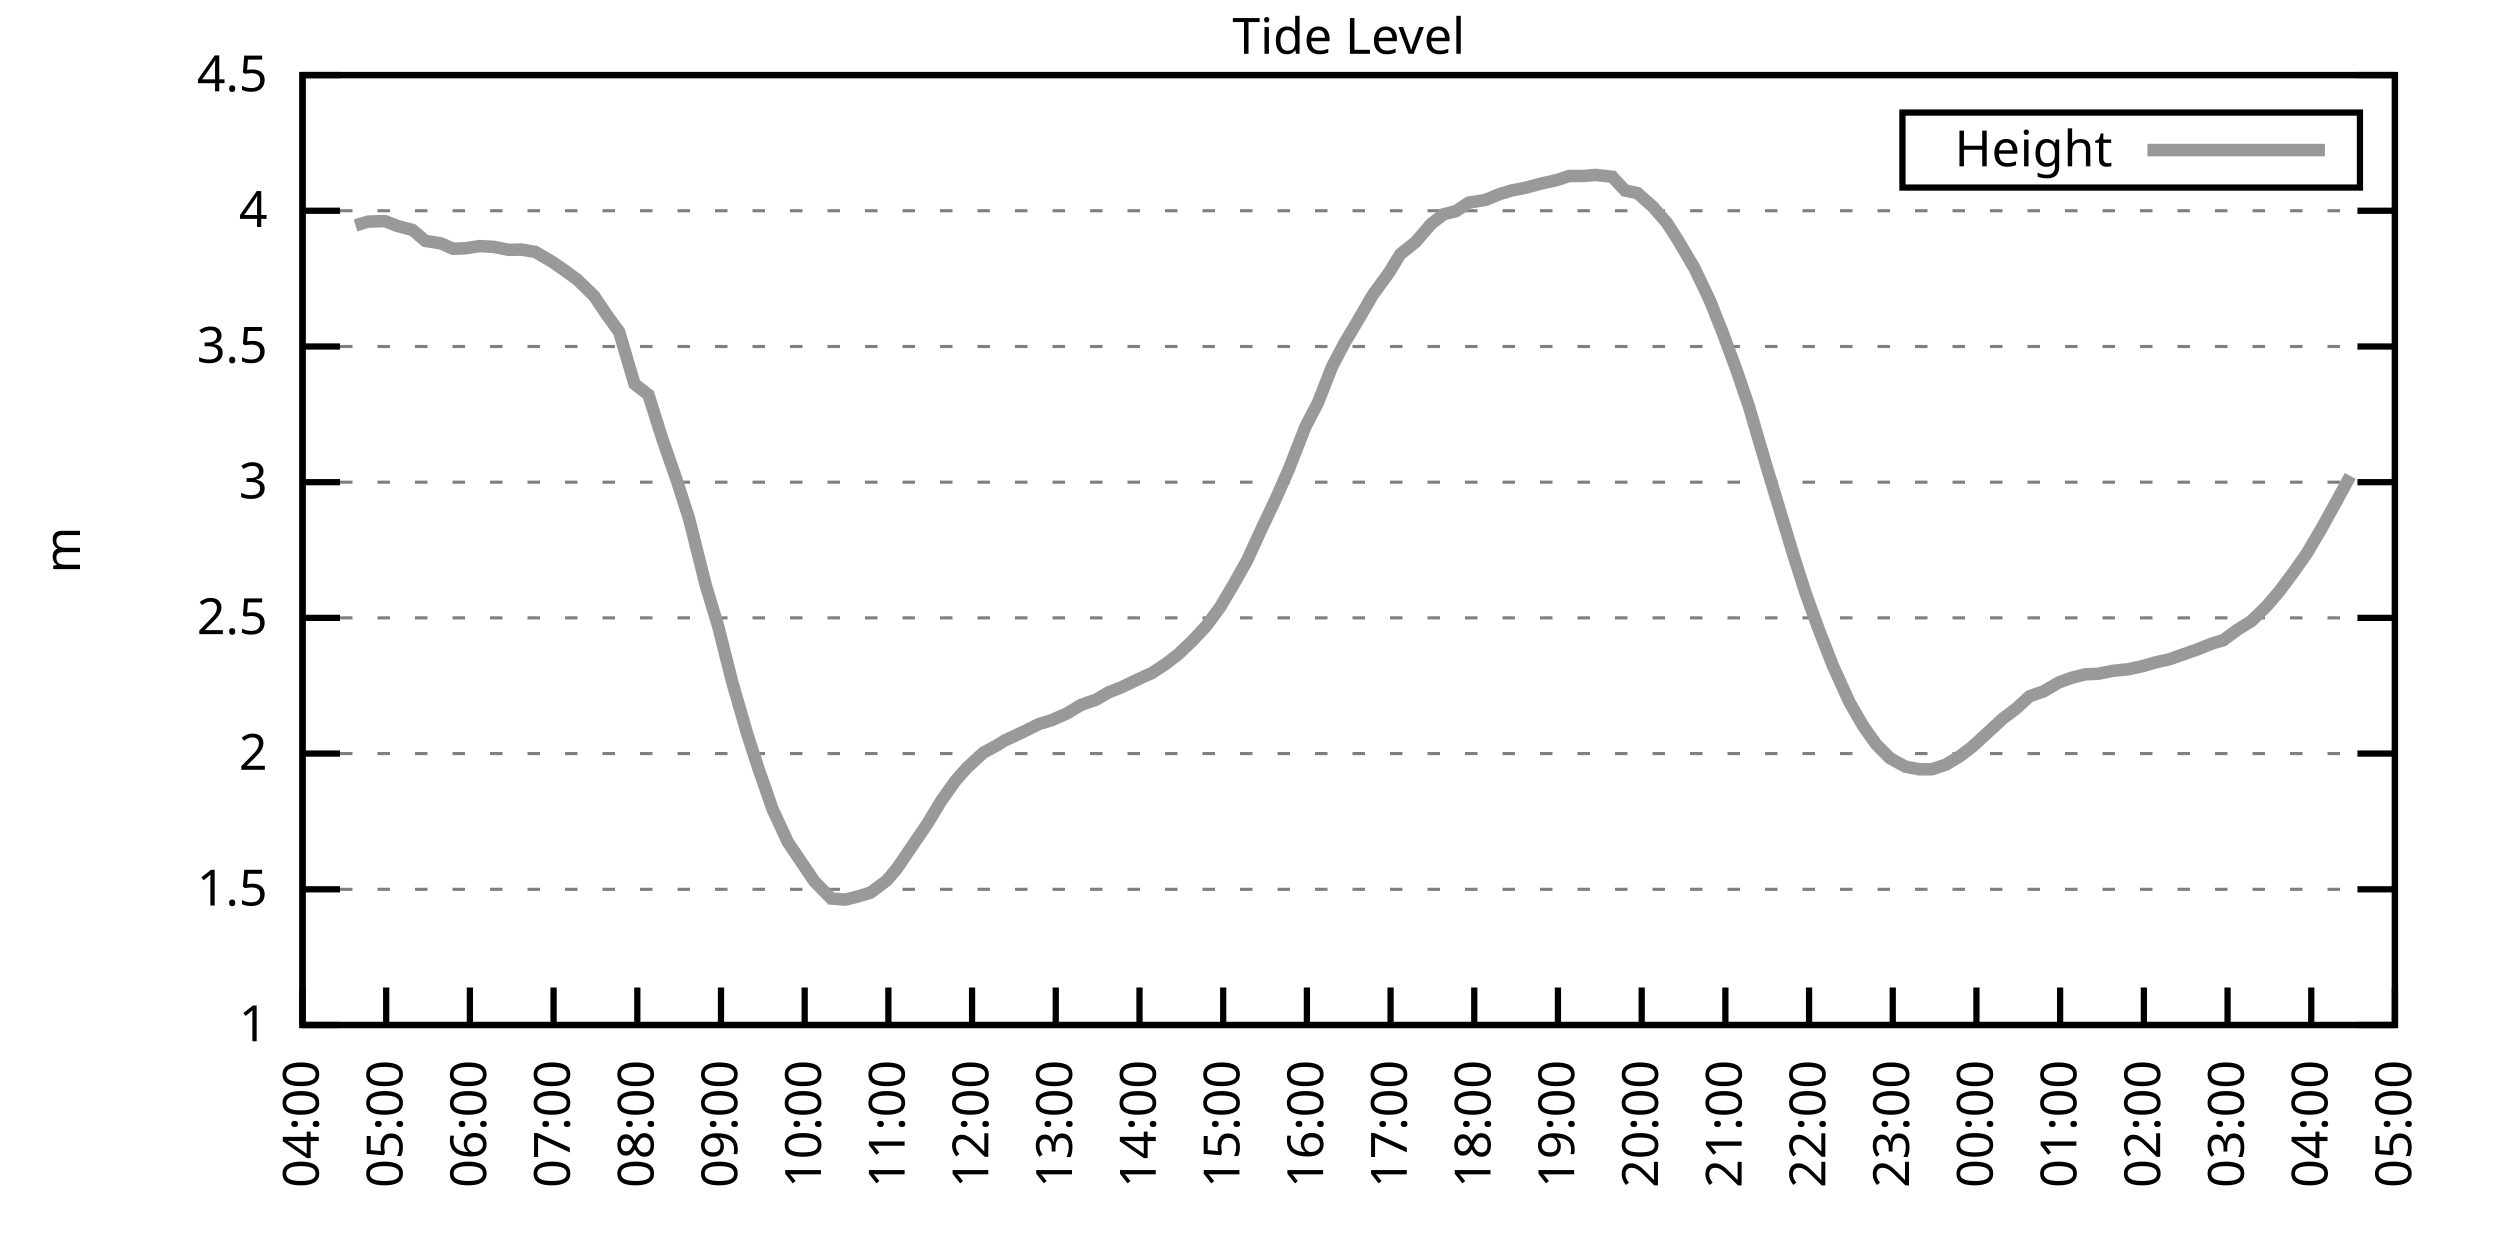
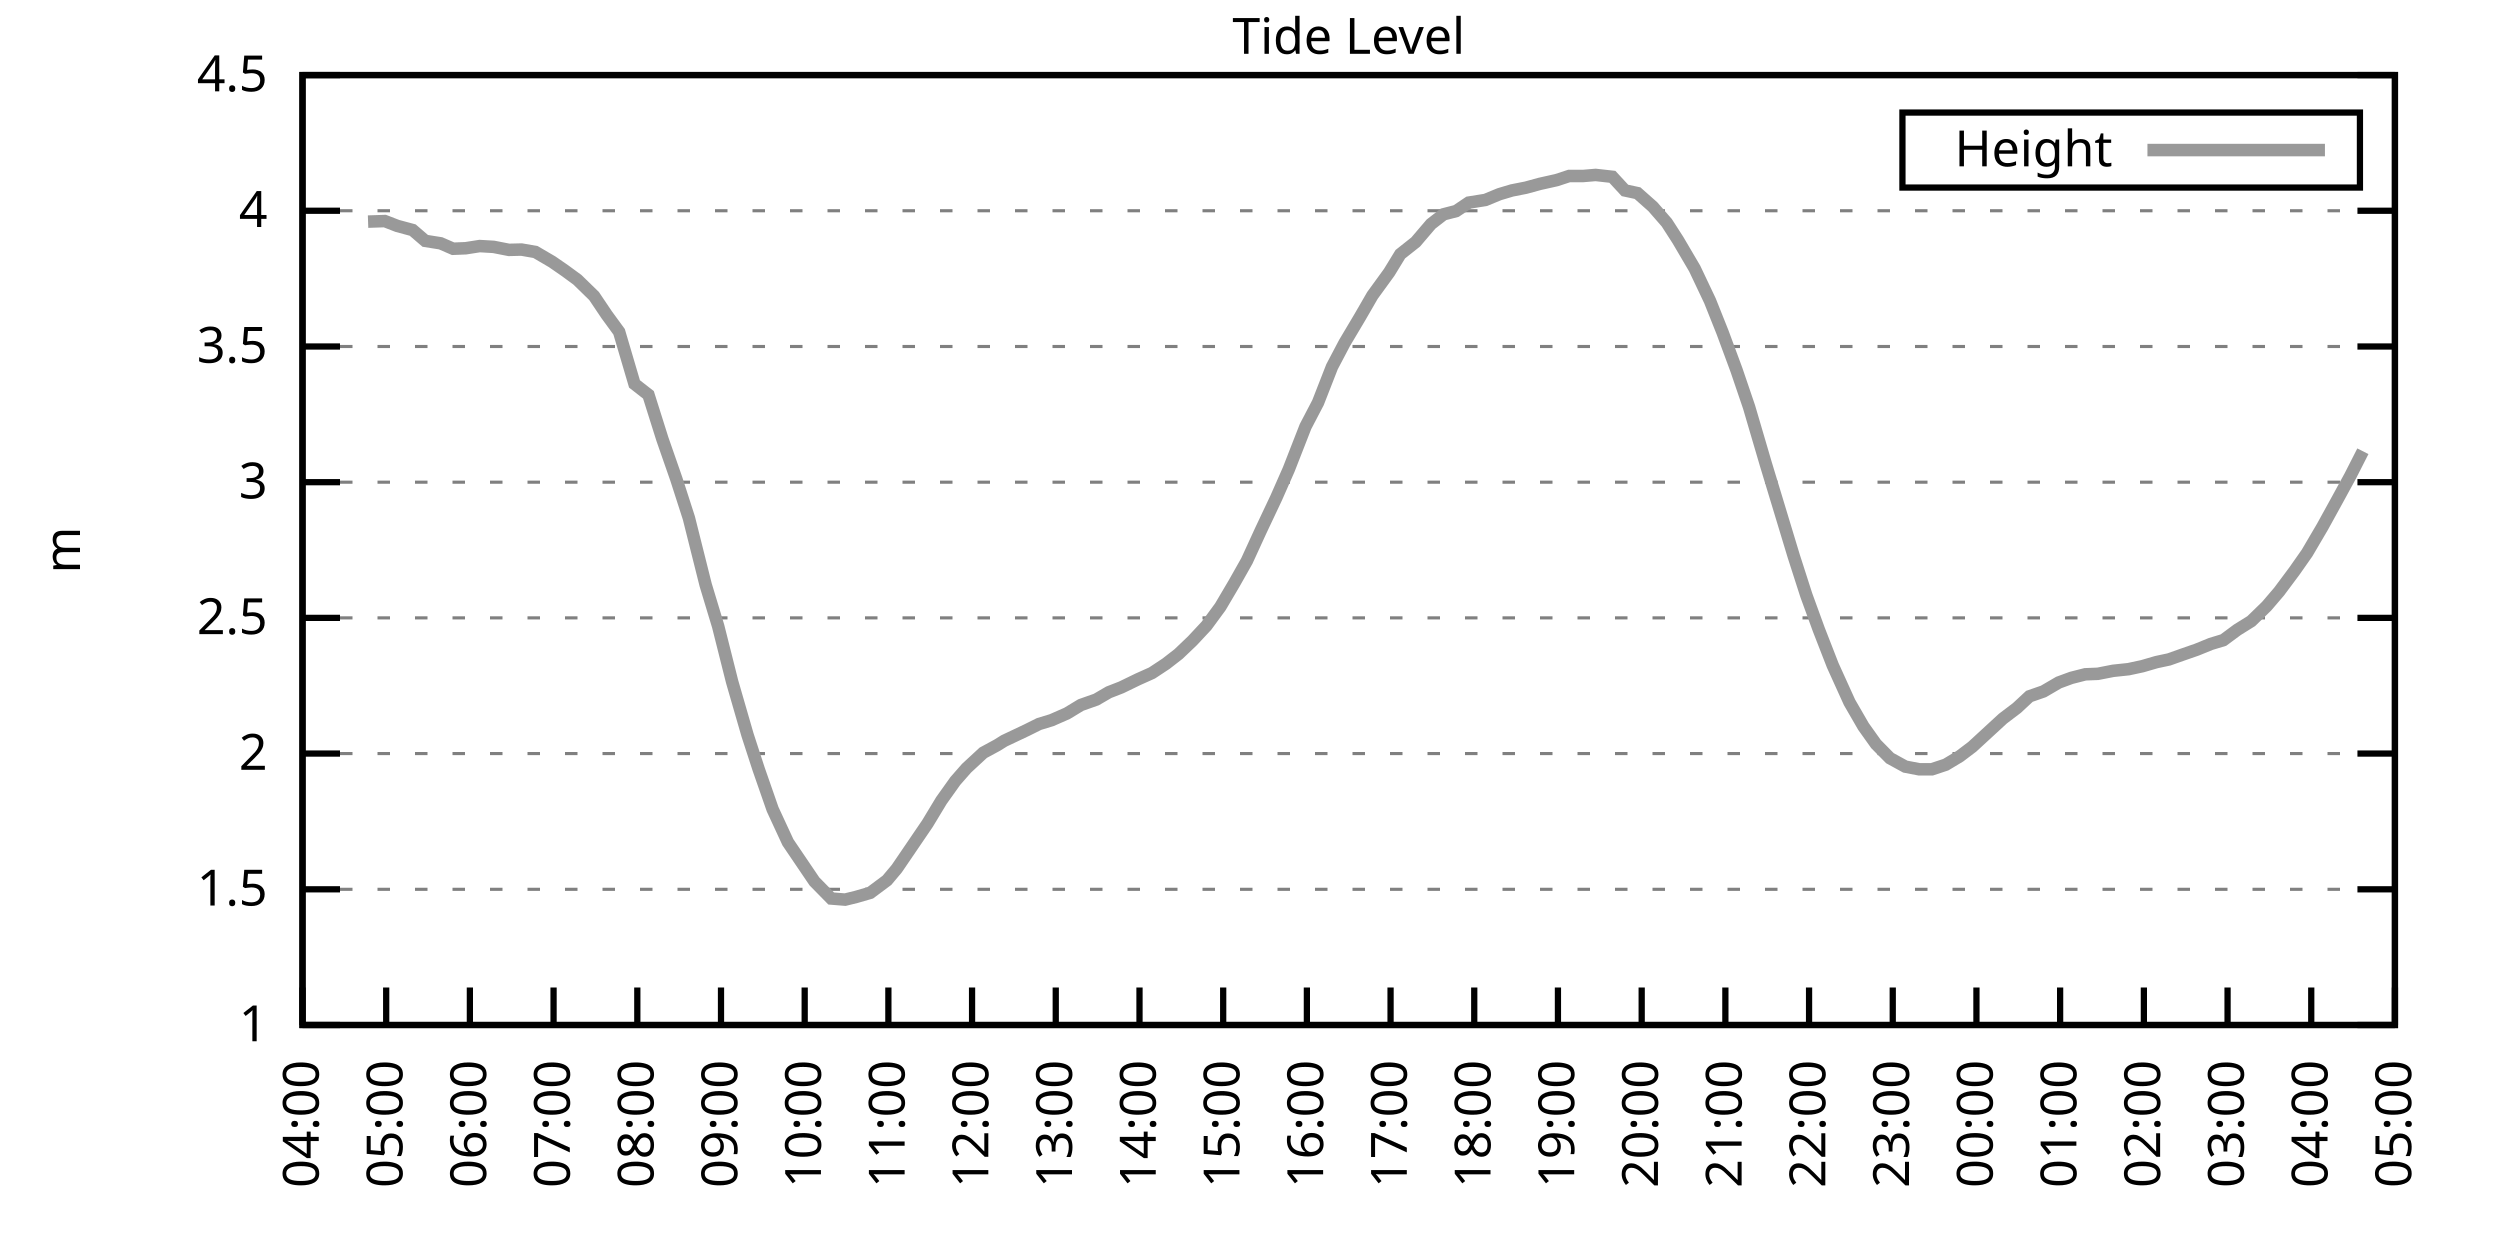
<svg xmlns="http://www.w3.org/2000/svg" xmlns:xlink="http://www.w3.org/1999/xlink" width="400" height="200" viewBox="0 0 400 200">
  <g id="gnuplot_canvas">
    <rect x="0" y="0" width="400" height="200" fill="none" />
    <defs>
      <circle id="gpDot" r="0.5" stroke-width="0.5" stroke="currentColor" />
      <path id="gpPt0" stroke-width="0.333" stroke="currentColor" d="M-1,0 h2 M0,-1 v2" />
      <path id="gpPt1" stroke-width="0.333" stroke="currentColor" d="M-1,-1 L1,1 M1,-1 L-1,1" />
      <path id="gpPt2" stroke-width="0.333" stroke="currentColor" d="M-1,0 L1,0 M0,-1 L0,1 M-1,-1 L1,1 M-1,1 L1,-1" />
      <rect id="gpPt3" stroke-width="0.333" stroke="currentColor" x="-1" y="-1" width="2" height="2" />
      <rect id="gpPt4" stroke-width="0.333" stroke="currentColor" fill="currentColor" x="-1" y="-1" width="2" height="2" />
      <circle id="gpPt5" stroke-width="0.333" stroke="currentColor" cx="0" cy="0" r="1" />
      <use xlink:href="#gpPt5" id="gpPt6" fill="currentColor" stroke="none" />
      <path id="gpPt7" stroke-width="0.333" stroke="currentColor" d="M0,-1.33 L-1.33,0.67 L1.33,0.67 z" />
      <use xlink:href="#gpPt7" id="gpPt8" fill="currentColor" stroke="none" />
      <use xlink:href="#gpPt7" id="gpPt9" stroke="currentColor" transform="rotate(180)" />
      <use xlink:href="#gpPt9" id="gpPt10" fill="currentColor" stroke="none" />
      <use xlink:href="#gpPt3" id="gpPt11" stroke="currentColor" transform="rotate(45)" />
      <use xlink:href="#gpPt11" id="gpPt12" fill="currentColor" stroke="none" />
      <path id="gpPt13" stroke-width="0.333" stroke="currentColor" d="M0,1.330 L1.265,0.411 L0.782,-1.067 L-0.782,-1.076 L-1.265,0.411 z" />
      <use xlink:href="#gpPt13" id="gpPt14" fill="currentColor" stroke="none" />
      <filter id="textbox" filterUnits="objectBoundingBox" x="0" y="0" height="1" width="1">
        <feFlood flood-color="white" flood-opacity="1" result="bgnd" />
        <feComposite in="SourceGraphic" in2="bgnd" operator="atop" />
      </filter>
      <filter id="greybox" filterUnits="objectBoundingBox" x="0" y="0" height="1" width="1">
        <feFlood flood-color="lightgrey" flood-opacity="1" result="grey" />
        <feComposite in="SourceGraphic" in2="grey" operator="atop" />
      </filter>
    </defs>
    <g fill="none" color="white" stroke="currentColor" stroke-width="1.00" stroke-linecap="butt" stroke-linejoin="miter">
</g>
    <g fill="none" color="black" stroke="currentColor" stroke-width="1.00" stroke-linecap="butt" stroke-linejoin="miter">
      <g stroke="none" shape-rendering="crispEdges">
        <polygon fill="rgb(255, 255, 255)" points="48.40,164.00 383.18,164.00 383.18,12.02 48.40,12.02 " />
      </g>
    </g>
    <g fill="none" color="black" stroke="currentColor" stroke-width="1.00" stroke-linecap="butt" stroke-linejoin="miter">
</g>
    <g fill="none" color="black" stroke="black" stroke-width="0.50" stroke-linecap="butt" stroke-linejoin="miter">
</g>
    <g fill="none" color="gray" stroke="currentColor" stroke-width="0.50" stroke-linecap="butt" stroke-linejoin="miter">
      <path stroke="gray" stroke-dasharray="2,4" class="gridline" d="M48.40,164.00 L383.19,164.00  " />
    </g>
    <g fill="none" color="gray" stroke="gray" stroke-width="1.00" stroke-linecap="butt" stroke-linejoin="miter">
</g>
    <g fill="none" color="black" stroke="currentColor" stroke-width="1.00" stroke-linecap="butt" stroke-linejoin="miter">
      <path stroke="black" d="M48.40,164.00 L54.40,164.00 M383.19,164.00 L377.19,164.00  " />
      <g transform="translate(42.80,166.60)" stroke="none" fill="black" font-family="Sans" font-size="8.00" text-anchor="end">
        <text>
          <tspan font-family="Sans"> 1</tspan>
        </text>
      </g>
    </g>
    <g fill="none" color="black" stroke="currentColor" stroke-width="1.00" stroke-linecap="butt" stroke-linejoin="miter">
</g>
    <g fill="none" color="black" stroke="black" stroke-width="0.50" stroke-linecap="butt" stroke-linejoin="miter">
</g>
    <g fill="none" color="gray" stroke="currentColor" stroke-width="0.50" stroke-linecap="butt" stroke-linejoin="miter">
      <path stroke="gray" stroke-dasharray="2,4" class="gridline" d="M48.40,142.29 L383.19,142.29  " />
    </g>
    <g fill="none" color="gray" stroke="gray" stroke-width="1.00" stroke-linecap="butt" stroke-linejoin="miter">
</g>
    <g fill="none" color="black" stroke="currentColor" stroke-width="1.00" stroke-linecap="butt" stroke-linejoin="miter">
      <path stroke="black" d="M48.40,142.29 L54.40,142.29 M383.19,142.29 L377.19,142.29  " />
      <g transform="translate(42.80,144.89)" stroke="none" fill="black" font-family="Sans" font-size="8.00" text-anchor="end">
        <text>
          <tspan font-family="Sans"> 1.5</tspan>
        </text>
      </g>
    </g>
    <g fill="none" color="black" stroke="currentColor" stroke-width="1.00" stroke-linecap="butt" stroke-linejoin="miter">
</g>
    <g fill="none" color="black" stroke="black" stroke-width="0.50" stroke-linecap="butt" stroke-linejoin="miter">
</g>
    <g fill="none" color="gray" stroke="currentColor" stroke-width="0.50" stroke-linecap="butt" stroke-linejoin="miter">
      <path stroke="gray" stroke-dasharray="2,4" class="gridline" d="M48.40,120.57 L383.19,120.57  " />
    </g>
    <g fill="none" color="gray" stroke="gray" stroke-width="1.00" stroke-linecap="butt" stroke-linejoin="miter">
</g>
    <g fill="none" color="black" stroke="currentColor" stroke-width="1.00" stroke-linecap="butt" stroke-linejoin="miter">
      <path stroke="black" d="M48.40,120.57 L54.40,120.57 M383.19,120.57 L377.19,120.57  " />
      <g transform="translate(42.80,123.17)" stroke="none" fill="black" font-family="Sans" font-size="8.00" text-anchor="end">
        <text>
          <tspan font-family="Sans"> 2</tspan>
        </text>
      </g>
    </g>
    <g fill="none" color="black" stroke="currentColor" stroke-width="1.00" stroke-linecap="butt" stroke-linejoin="miter">
</g>
    <g fill="none" color="black" stroke="black" stroke-width="0.50" stroke-linecap="butt" stroke-linejoin="miter">
</g>
    <g fill="none" color="gray" stroke="currentColor" stroke-width="0.50" stroke-linecap="butt" stroke-linejoin="miter">
      <path stroke="gray" stroke-dasharray="2,4" class="gridline" d="M48.40,98.86 L383.19,98.86  " />
    </g>
    <g fill="none" color="gray" stroke="gray" stroke-width="1.00" stroke-linecap="butt" stroke-linejoin="miter">
</g>
    <g fill="none" color="black" stroke="currentColor" stroke-width="1.00" stroke-linecap="butt" stroke-linejoin="miter">
      <path stroke="black" d="M48.40,98.86 L54.40,98.86 M383.19,98.86 L377.19,98.86  " />
      <g transform="translate(42.80,101.46)" stroke="none" fill="black" font-family="Sans" font-size="8.00" text-anchor="end">
        <text>
          <tspan font-family="Sans"> 2.5</tspan>
        </text>
      </g>
    </g>
    <g fill="none" color="black" stroke="currentColor" stroke-width="1.00" stroke-linecap="butt" stroke-linejoin="miter">
</g>
    <g fill="none" color="black" stroke="black" stroke-width="0.50" stroke-linecap="butt" stroke-linejoin="miter">
</g>
    <g fill="none" color="gray" stroke="currentColor" stroke-width="0.50" stroke-linecap="butt" stroke-linejoin="miter">
      <path stroke="gray" stroke-dasharray="2,4" class="gridline" d="M48.40,77.15 L383.19,77.15  " />
    </g>
    <g fill="none" color="gray" stroke="gray" stroke-width="1.00" stroke-linecap="butt" stroke-linejoin="miter">
</g>
    <g fill="none" color="black" stroke="currentColor" stroke-width="1.00" stroke-linecap="butt" stroke-linejoin="miter">
      <path stroke="black" d="M48.40,77.15 L54.40,77.15 M383.19,77.15 L377.19,77.15  " />
      <g transform="translate(42.80,79.75)" stroke="none" fill="black" font-family="Sans" font-size="8.00" text-anchor="end">
        <text>
          <tspan font-family="Sans"> 3</tspan>
        </text>
      </g>
    </g>
    <g fill="none" color="black" stroke="currentColor" stroke-width="1.00" stroke-linecap="butt" stroke-linejoin="miter">
</g>
    <g fill="none" color="black" stroke="black" stroke-width="0.50" stroke-linecap="butt" stroke-linejoin="miter">
</g>
    <g fill="none" color="gray" stroke="currentColor" stroke-width="0.50" stroke-linecap="butt" stroke-linejoin="miter">
      <path stroke="gray" stroke-dasharray="2,4" class="gridline" d="M48.40,55.44 L383.19,55.44  " />
    </g>
    <g fill="none" color="gray" stroke="gray" stroke-width="1.00" stroke-linecap="butt" stroke-linejoin="miter">
</g>
    <g fill="none" color="black" stroke="currentColor" stroke-width="1.00" stroke-linecap="butt" stroke-linejoin="miter">
      <path stroke="black" d="M48.40,55.44 L54.40,55.44 M383.19,55.44 L377.19,55.44  " />
      <g transform="translate(42.80,58.04)" stroke="none" fill="black" font-family="Sans" font-size="8.00" text-anchor="end">
        <text>
          <tspan font-family="Sans"> 3.5</tspan>
        </text>
      </g>
    </g>
    <g fill="none" color="black" stroke="currentColor" stroke-width="1.00" stroke-linecap="butt" stroke-linejoin="miter">
</g>
    <g fill="none" color="black" stroke="black" stroke-width="0.50" stroke-linecap="butt" stroke-linejoin="miter">
</g>
    <g fill="none" color="gray" stroke="currentColor" stroke-width="0.50" stroke-linecap="butt" stroke-linejoin="miter">
      <path stroke="gray" stroke-dasharray="2,4" class="gridline" d="M48.40,33.72 L383.19,33.72  " />
    </g>
    <g fill="none" color="gray" stroke="gray" stroke-width="1.00" stroke-linecap="butt" stroke-linejoin="miter">
</g>
    <g fill="none" color="black" stroke="currentColor" stroke-width="1.00" stroke-linecap="butt" stroke-linejoin="miter">
      <path stroke="black" d="M48.40,33.72 L54.40,33.72 M383.19,33.72 L377.19,33.72  " />
      <g transform="translate(42.80,36.32)" stroke="none" fill="black" font-family="Sans" font-size="8.00" text-anchor="end">
        <text>
          <tspan font-family="Sans"> 4</tspan>
        </text>
      </g>
    </g>
    <g fill="none" color="black" stroke="currentColor" stroke-width="1.00" stroke-linecap="butt" stroke-linejoin="miter">
</g>
    <g fill="none" color="black" stroke="black" stroke-width="0.50" stroke-linecap="butt" stroke-linejoin="miter">
</g>
    <g fill="none" color="gray" stroke="currentColor" stroke-width="0.50" stroke-linecap="butt" stroke-linejoin="miter">
      <path stroke="gray" stroke-dasharray="2,4" class="gridline" d="M48.40,12.01 L383.19,12.01  " />
    </g>
    <g fill="none" color="gray" stroke="gray" stroke-width="1.00" stroke-linecap="butt" stroke-linejoin="miter">
</g>
    <g fill="none" color="black" stroke="currentColor" stroke-width="1.00" stroke-linecap="butt" stroke-linejoin="miter">
      <path stroke="black" d="M48.40,12.01 L54.40,12.01 M383.19,12.01 L377.19,12.01  " />
      <g transform="translate(42.80,14.61)" stroke="none" fill="black" font-family="Sans" font-size="8.00" text-anchor="end">
        <text>
          <tspan font-family="Sans"> 4.5</tspan>
        </text>
      </g>
    </g>
    <g fill="none" color="black" stroke="currentColor" stroke-width="1.00" stroke-linecap="butt" stroke-linejoin="miter">
      <path stroke="black" d="M48.40,164.00 L48.40,158.00  " />
      <g transform="translate(51.00,169.60) rotate(270.00)" stroke="none" fill="black" font-family="Sans" font-size="8.00" text-anchor="end">
        <text>
          <tspan font-family="Sans">04:00</tspan>
        </text>
      </g>
    </g>
    <g fill="none" color="black" stroke="currentColor" stroke-width="1.00" stroke-linecap="butt" stroke-linejoin="miter">
      <path stroke="black" d="M61.79,164.00 L61.79,158.00  " />
      <g transform="translate(64.39,169.60) rotate(270.00)" stroke="none" fill="black" font-family="Sans" font-size="8.00" text-anchor="end">
        <text>
          <tspan font-family="Sans">05:00</tspan>
        </text>
      </g>
    </g>
    <g fill="none" color="black" stroke="currentColor" stroke-width="1.00" stroke-linecap="butt" stroke-linejoin="miter">
      <path stroke="black" d="M75.18,164.00 L75.18,158.00  " />
      <g transform="translate(77.78,169.60) rotate(270.00)" stroke="none" fill="black" font-family="Sans" font-size="8.00" text-anchor="end">
        <text>
          <tspan font-family="Sans">06:00</tspan>
        </text>
      </g>
    </g>
    <g fill="none" color="black" stroke="currentColor" stroke-width="1.00" stroke-linecap="butt" stroke-linejoin="miter">
      <path stroke="black" d="M88.57,164.00 L88.57,158.00  " />
      <g transform="translate(91.17,169.60) rotate(270.00)" stroke="none" fill="black" font-family="Sans" font-size="8.00" text-anchor="end">
        <text>
          <tspan font-family="Sans">07:00</tspan>
        </text>
      </g>
    </g>
    <g fill="none" color="black" stroke="currentColor" stroke-width="1.00" stroke-linecap="butt" stroke-linejoin="miter">
      <path stroke="black" d="M101.97,164.00 L101.97,158.00  " />
      <g transform="translate(104.57,169.60) rotate(270.00)" stroke="none" fill="black" font-family="Sans" font-size="8.00" text-anchor="end">
        <text>
          <tspan font-family="Sans">08:00</tspan>
        </text>
      </g>
    </g>
    <g fill="none" color="black" stroke="currentColor" stroke-width="1.00" stroke-linecap="butt" stroke-linejoin="miter">
      <path stroke="black" d="M115.36,164.00 L115.36,158.00  " />
      <g transform="translate(117.96,169.60) rotate(270.00)" stroke="none" fill="black" font-family="Sans" font-size="8.00" text-anchor="end">
        <text>
          <tspan font-family="Sans">09:00</tspan>
        </text>
      </g>
    </g>
    <g fill="none" color="black" stroke="currentColor" stroke-width="1.00" stroke-linecap="butt" stroke-linejoin="miter">
      <path stroke="black" d="M128.75,164.00 L128.75,158.00  " />
      <g transform="translate(131.35,169.60) rotate(270.00)" stroke="none" fill="black" font-family="Sans" font-size="8.00" text-anchor="end">
        <text>
          <tspan font-family="Sans">10:00</tspan>
        </text>
      </g>
    </g>
    <g fill="none" color="black" stroke="currentColor" stroke-width="1.00" stroke-linecap="butt" stroke-linejoin="miter">
      <path stroke="black" d="M142.14,164.00 L142.14,158.00  " />
      <g transform="translate(144.74,169.60) rotate(270.00)" stroke="none" fill="black" font-family="Sans" font-size="8.00" text-anchor="end">
        <text>
          <tspan font-family="Sans">11:00</tspan>
        </text>
      </g>
    </g>
    <g fill="none" color="black" stroke="currentColor" stroke-width="1.00" stroke-linecap="butt" stroke-linejoin="miter">
      <path stroke="black" d="M155.53,164.00 L155.53,158.00  " />
      <g transform="translate(158.13,169.60) rotate(270.00)" stroke="none" fill="black" font-family="Sans" font-size="8.00" text-anchor="end">
        <text>
          <tspan font-family="Sans">12:00</tspan>
        </text>
      </g>
    </g>
    <g fill="none" color="black" stroke="currentColor" stroke-width="1.00" stroke-linecap="butt" stroke-linejoin="miter">
      <path stroke="black" d="M168.92,164.00 L168.92,158.00  " />
      <g transform="translate(171.52,169.60) rotate(270.00)" stroke="none" fill="black" font-family="Sans" font-size="8.00" text-anchor="end">
        <text>
          <tspan font-family="Sans">13:00</tspan>
        </text>
      </g>
    </g>
    <g fill="none" color="black" stroke="currentColor" stroke-width="1.00" stroke-linecap="butt" stroke-linejoin="miter">
      <path stroke="black" d="M182.32,164.00 L182.32,158.00  " />
      <g transform="translate(184.92,169.60) rotate(270.00)" stroke="none" fill="black" font-family="Sans" font-size="8.00" text-anchor="end">
        <text>
          <tspan font-family="Sans">14:00</tspan>
        </text>
      </g>
    </g>
    <g fill="none" color="black" stroke="currentColor" stroke-width="1.00" stroke-linecap="butt" stroke-linejoin="miter">
      <path stroke="black" d="M195.71,164.00 L195.71,158.00  " />
      <g transform="translate(198.31,169.60) rotate(270.00)" stroke="none" fill="black" font-family="Sans" font-size="8.00" text-anchor="end">
        <text>
          <tspan font-family="Sans">15:00</tspan>
        </text>
      </g>
    </g>
    <g fill="none" color="black" stroke="currentColor" stroke-width="1.00" stroke-linecap="butt" stroke-linejoin="miter">
      <path stroke="black" d="M209.10,164.00 L209.10,158.00  " />
      <g transform="translate(211.70,169.60) rotate(270.00)" stroke="none" fill="black" font-family="Sans" font-size="8.00" text-anchor="end">
        <text>
          <tspan font-family="Sans">16:00</tspan>
        </text>
      </g>
    </g>
    <g fill="none" color="black" stroke="currentColor" stroke-width="1.00" stroke-linecap="butt" stroke-linejoin="miter">
      <path stroke="black" d="M222.49,164.00 L222.49,158.00  " />
      <g transform="translate(225.09,169.60) rotate(270.00)" stroke="none" fill="black" font-family="Sans" font-size="8.00" text-anchor="end">
        <text>
          <tspan font-family="Sans">17:00</tspan>
        </text>
      </g>
    </g>
    <g fill="none" color="black" stroke="currentColor" stroke-width="1.00" stroke-linecap="butt" stroke-linejoin="miter">
      <path stroke="black" d="M235.88,164.00 L235.88,158.00  " />
      <g transform="translate(238.48,169.60) rotate(270.00)" stroke="none" fill="black" font-family="Sans" font-size="8.00" text-anchor="end">
        <text>
          <tspan font-family="Sans">18:00</tspan>
        </text>
      </g>
    </g>
    <g fill="none" color="black" stroke="currentColor" stroke-width="1.00" stroke-linecap="butt" stroke-linejoin="miter">
      <path stroke="black" d="M249.27,164.00 L249.27,158.00  " />
      <g transform="translate(251.87,169.60) rotate(270.00)" stroke="none" fill="black" font-family="Sans" font-size="8.00" text-anchor="end">
        <text>
          <tspan font-family="Sans">19:00</tspan>
        </text>
      </g>
    </g>
    <g fill="none" color="black" stroke="currentColor" stroke-width="1.00" stroke-linecap="butt" stroke-linejoin="miter">
      <path stroke="black" d="M262.67,164.00 L262.67,158.00  " />
      <g transform="translate(265.27,169.60) rotate(270.00)" stroke="none" fill="black" font-family="Sans" font-size="8.00" text-anchor="end">
        <text>
          <tspan font-family="Sans">20:00</tspan>
        </text>
      </g>
    </g>
    <g fill="none" color="black" stroke="currentColor" stroke-width="1.00" stroke-linecap="butt" stroke-linejoin="miter">
      <path stroke="black" d="M276.06,164.00 L276.06,158.00  " />
      <g transform="translate(278.66,169.60) rotate(270.00)" stroke="none" fill="black" font-family="Sans" font-size="8.00" text-anchor="end">
        <text>
          <tspan font-family="Sans">21:00</tspan>
        </text>
      </g>
    </g>
    <g fill="none" color="black" stroke="currentColor" stroke-width="1.00" stroke-linecap="butt" stroke-linejoin="miter">
      <path stroke="black" d="M289.45,164.00 L289.45,158.00  " />
      <g transform="translate(292.05,169.60) rotate(270.00)" stroke="none" fill="black" font-family="Sans" font-size="8.00" text-anchor="end">
        <text>
          <tspan font-family="Sans">22:00</tspan>
        </text>
      </g>
    </g>
    <g fill="none" color="black" stroke="currentColor" stroke-width="1.00" stroke-linecap="butt" stroke-linejoin="miter">
      <path stroke="black" d="M302.84,164.00 L302.84,158.00  " />
      <g transform="translate(305.44,169.60) rotate(270.00)" stroke="none" fill="black" font-family="Sans" font-size="8.00" text-anchor="end">
        <text>
          <tspan font-family="Sans">23:00</tspan>
        </text>
      </g>
    </g>
    <g fill="none" color="black" stroke="currentColor" stroke-width="1.00" stroke-linecap="butt" stroke-linejoin="miter">
      <path stroke="black" d="M316.23,164.00 L316.23,158.00  " />
      <g transform="translate(318.83,169.60) rotate(270.00)" stroke="none" fill="black" font-family="Sans" font-size="8.00" text-anchor="end">
        <text>
          <tspan font-family="Sans">00:00</tspan>
        </text>
      </g>
    </g>
    <g fill="none" color="black" stroke="currentColor" stroke-width="1.00" stroke-linecap="butt" stroke-linejoin="miter">
      <path stroke="black" d="M329.62,164.00 L329.62,158.00  " />
      <g transform="translate(332.22,169.60) rotate(270.00)" stroke="none" fill="black" font-family="Sans" font-size="8.00" text-anchor="end">
        <text>
          <tspan font-family="Sans">01:00</tspan>
        </text>
      </g>
    </g>
    <g fill="none" color="black" stroke="currentColor" stroke-width="1.00" stroke-linecap="butt" stroke-linejoin="miter">
      <path stroke="black" d="M343.02,164.00 L343.02,158.00  " />
      <g transform="translate(345.62,169.60) rotate(270.00)" stroke="none" fill="black" font-family="Sans" font-size="8.00" text-anchor="end">
        <text>
          <tspan font-family="Sans">02:00</tspan>
        </text>
      </g>
    </g>
    <g fill="none" color="black" stroke="currentColor" stroke-width="1.00" stroke-linecap="butt" stroke-linejoin="miter">
      <path stroke="black" d="M356.41,164.00 L356.41,158.00  " />
      <g transform="translate(359.01,169.60) rotate(270.00)" stroke="none" fill="black" font-family="Sans" font-size="8.00" text-anchor="end">
        <text>
          <tspan font-family="Sans">03:00</tspan>
        </text>
      </g>
    </g>
    <g fill="none" color="black" stroke="currentColor" stroke-width="1.00" stroke-linecap="butt" stroke-linejoin="miter">
      <path stroke="black" d="M369.80,164.00 L369.80,158.00  " />
      <g transform="translate(372.40,169.60) rotate(270.00)" stroke="none" fill="black" font-family="Sans" font-size="8.00" text-anchor="end">
        <text>
          <tspan font-family="Sans">04:00</tspan>
        </text>
      </g>
    </g>
    <g fill="none" color="black" stroke="currentColor" stroke-width="1.00" stroke-linecap="butt" stroke-linejoin="miter">
      <path stroke="black" d="M383.19,164.00 L383.19,158.00  " />
      <g transform="translate(385.79,169.60) rotate(270.00)" stroke="none" fill="black" font-family="Sans" font-size="8.00" text-anchor="end">
        <text>
          <tspan font-family="Sans">05:00</tspan>
        </text>
      </g>
    </g>
    <g fill="none" color="black" stroke="currentColor" stroke-width="1.00" stroke-linecap="butt" stroke-linejoin="miter">
</g>
    <g fill="none" color="black" stroke="currentColor" stroke-width="1.00" stroke-linecap="butt" stroke-linejoin="miter">
      <path stroke="black" d="M48.40,12.01 L48.40,164.00 L383.19,164.00 L383.19,12.01 L48.40,12.01 Z  " />
    </g>
    <g fill="none" color="black" stroke="currentColor" stroke-width="1.00" stroke-linecap="butt" stroke-linejoin="miter">
</g>
    <g fill="none" color="black" stroke="currentColor" stroke-width="1.00" stroke-linecap="butt" stroke-linejoin="miter">
      <path stroke="black" d="M304.39,30.01 L304.39,18.01 L377.59,18.01 L377.59,30.01 L304.39,30.01 Z  " />
    </g>
    <g id="Tide_level_plot_1">
      <g fill="none" color="white" stroke="black" stroke-width="2.00" stroke-linecap="butt" stroke-linejoin="miter">
</g>
      <g fill="none" color="black" stroke="currentColor" stroke-width="2.00" stroke-linecap="butt" stroke-linejoin="miter">
        <g transform="translate(337.99,26.61)" stroke="none" fill="black" font-family="Sans" font-size="8.00" text-anchor="end">
          <text>
            <tspan font-family="Sans">Height</tspan>
          </text>
        </g>
      </g>
      <g fill="none" color="black" stroke="currentColor" stroke-width="2.00" stroke-linecap="butt" stroke-linejoin="miter">
-         <path stroke="rgb(153, 153, 153)" d="M343.59,24.01 L371.99,24.01 M56.88,36.07 L58.89,35.46 L61.57,35.37 L63.58,36.15 L66.03,36.81 L68.04,38.54   L70.50,38.93 L72.50,39.80 L74.51,39.72 L76.75,39.37 L78.98,39.50 L81.43,39.98 L83.44,39.93 L85.67,40.32   L88.35,41.89 L90.36,43.28 L92.37,44.75 L95.05,47.36 L97.06,50.35 L99.06,53.09 L101.52,61.43 L103.75,63.17   L105.98,70.24 L108.22,76.67 L110.22,82.88 L112.90,93.56 L114.91,100.21 L117.14,109.07 L119.60,117.58 L121.38,123.05   L123.62,129.48 L126.07,134.77 L130.31,141.03 L132.99,143.76 L135.22,143.94 L137.01,143.50 L139.24,142.85 L141.92,140.85   L143.48,138.99 L145.94,135.38 L148.39,131.78 L150.62,128.09 L152.85,124.96 L154.64,122.92 L157.32,120.44 L159.55,119.23   L160.67,118.53 L164.24,116.84 L166.25,115.84 L168.25,115.23 L170.71,114.15 L172.94,112.80 L175.40,111.93 L177.41,110.76   L179.41,109.98 L182.09,108.68 L184.32,107.68 L186.56,106.20 L188.57,104.64 L190.80,102.51 L193.03,100.12 L195.26,97.08   L197.49,93.30 L199.50,89.74 L201.73,84.88 L204.19,79.67 L206.20,75.11 L208.88,68.25 L210.88,64.42 L213.12,58.69   L215.13,54.87 L217.58,50.75 L219.59,47.27 L222.27,43.58 L224.05,40.67 L226.51,38.72 L228.96,35.85 L230.97,34.29   L232.98,33.77 L234.99,32.42 L237.67,31.99 L239.90,31.07 L241.91,30.47 L244.14,30.03 L246.37,29.42 L249.05,28.82   L251.06,28.16 L253.29,28.16 L255.30,27.99 L257.98,28.29 L259.99,30.47 L262.00,30.90 L264.45,33.07 L266.68,35.63   L268.47,38.41 L271.15,42.97 L273.60,48.14 L275.61,53.18 L277.84,59.21 L279.85,65.12 L282.53,74.24 L284.32,80.14   L286.99,88.96 L289.00,95.21 L291.01,100.73 L293.24,106.46 L295.92,112.37 L298.15,116.23 L300.16,119.05 L302.39,121.31   L304.85,122.66 L307.08,123.09 L309.09,123.09 L311.32,122.35 L313.55,121.01 L315.56,119.49 L320.47,114.97 L322.70,113.28   L324.71,111.41 L326.95,110.63 L329.40,109.20 L331.41,108.46 L333.64,107.89 L335.65,107.81 L338.10,107.33 L340.56,107.07   L342.79,106.59 L345.02,105.94 L347.03,105.51 L349.26,104.72 L351.50,103.94 L353.73,103.03 L355.74,102.42 L357.97,100.77   L360.20,99.38 L362.66,96.99 L364.66,94.65 L367.12,91.35 L369.13,88.48 L371.58,84.31 L374.04,79.84 L376.05,76.15    " />
+         <path stroke="rgb(153, 153, 153)" d="M343.59,24.01 L371.99,24.01 M58.89,35.46 L61.57,35.37 L63.58,36.15 L66.03,36.81 L68.04,38.54 L70.50,38.93   L72.50,39.80 L74.51,39.72 L76.75,39.37 L78.98,39.50 L81.43,39.98 L83.44,39.93 L85.67,40.32 L88.35,41.89   L90.36,43.28 L92.37,44.75 L95.05,47.36 L97.06,50.35 L99.06,53.09 L101.52,61.43 L103.75,63.17 L105.98,70.24   L108.22,76.67 L110.22,82.88 L112.90,93.56 L114.91,100.21 L117.14,109.07 L119.60,117.58 L121.38,123.05 L123.62,129.48   L126.07,134.77 L130.31,141.03 L132.99,143.76 L135.22,143.94 L137.01,143.50 L139.24,142.85 L141.92,140.85 L143.48,138.99   L145.94,135.38 L148.39,131.78 L150.62,128.09 L152.85,124.96 L154.64,122.92 L157.32,120.44 L159.55,119.23 L160.67,118.53   L164.24,116.84 L166.25,115.84 L168.25,115.23 L170.71,114.15 L172.94,112.80 L175.40,111.93 L177.41,110.76 L179.41,109.98   L182.09,108.68 L184.32,107.68 L186.56,106.20 L188.57,104.64 L190.80,102.51 L193.03,100.12 L195.26,97.08 L197.49,93.30   L199.50,89.74 L201.73,84.88 L204.19,79.67 L206.20,75.11 L208.88,68.25 L210.88,64.42 L213.12,58.69 L215.13,54.87   L217.58,50.75 L219.59,47.27 L222.27,43.58 L224.05,40.67 L226.51,38.72 L228.96,35.85 L230.97,34.29 L232.98,33.77   L234.99,32.42 L237.67,31.99 L239.90,31.07 L241.91,30.47 L244.14,30.03 L246.37,29.42 L249.05,28.82 L251.06,28.16   L253.29,28.16 L255.30,27.99 L257.98,28.29 L259.99,30.47 L262.00,30.90 L264.45,33.07 L266.68,35.63 L268.47,38.41   L271.15,42.97 L273.60,48.14 L275.61,53.18 L277.84,59.21 L279.85,65.12 L282.53,74.24 L284.32,80.14 L286.99,88.96   L289.00,95.21 L291.01,100.73 L293.24,106.46 L295.92,112.37 L298.15,116.23 L300.16,119.05 L302.39,121.31 L304.85,122.66   L307.08,123.09 L309.09,123.09 L311.32,122.35 L313.55,121.01 L315.56,119.49 L320.47,114.97 L322.70,113.28 L324.71,111.41   L326.95,110.63 L329.40,109.20 L331.41,108.46 L333.64,107.89 L335.65,107.81 L338.10,107.33 L340.56,107.07 L342.79,106.59   L345.02,105.94 L347.03,105.51 L349.26,104.72 L351.50,103.94 L353.73,103.03 L355.74,102.42 L357.97,100.77 L360.20,99.38   L362.66,96.99 L364.66,94.65 L367.12,91.35 L369.13,88.48 L371.58,84.31 L374.04,79.84 L376.05,76.15 L378.06,72.20    " />
      </g>
    </g>
    <g fill="none" color="black" stroke="currentColor" stroke-width="2.00" stroke-linecap="butt" stroke-linejoin="miter">
</g>
    <g fill="none" color="black" stroke="black" stroke-width="1.00" stroke-linecap="butt" stroke-linejoin="miter">
</g>
    <g fill="none" color="black" stroke="currentColor" stroke-width="1.00" stroke-linecap="butt" stroke-linejoin="miter">
      <path stroke="black" d="M48.40,12.01 L48.40,164.00 L383.19,164.00 L383.19,12.01 L48.40,12.01 Z  " />
      <g transform="translate(12.80,88.01) rotate(270.00)" stroke="none" fill="black" font-family="Sans" font-size="8.00" text-anchor="middle">
        <text>
          <tspan font-family="Sans">m</tspan>
        </text>
      </g>
    </g>
    <g fill="none" color="black" stroke="currentColor" stroke-width="1.00" stroke-linecap="butt" stroke-linejoin="miter">
</g>
    <g fill="none" color="black" stroke="currentColor" stroke-width="1.00" stroke-linecap="butt" stroke-linejoin="miter">
      <g transform="translate(215.79,8.61)" stroke="none" fill="black" font-family="Sans" font-size="8.00" text-anchor="middle">
        <text>
          <tspan font-family="Sans">Tide Level</tspan>
        </text>
      </g>
    </g>
    <g fill="none" color="black" stroke="currentColor" stroke-width="1.00" stroke-linecap="butt" stroke-linejoin="miter">
</g>
  </g>
</svg>
